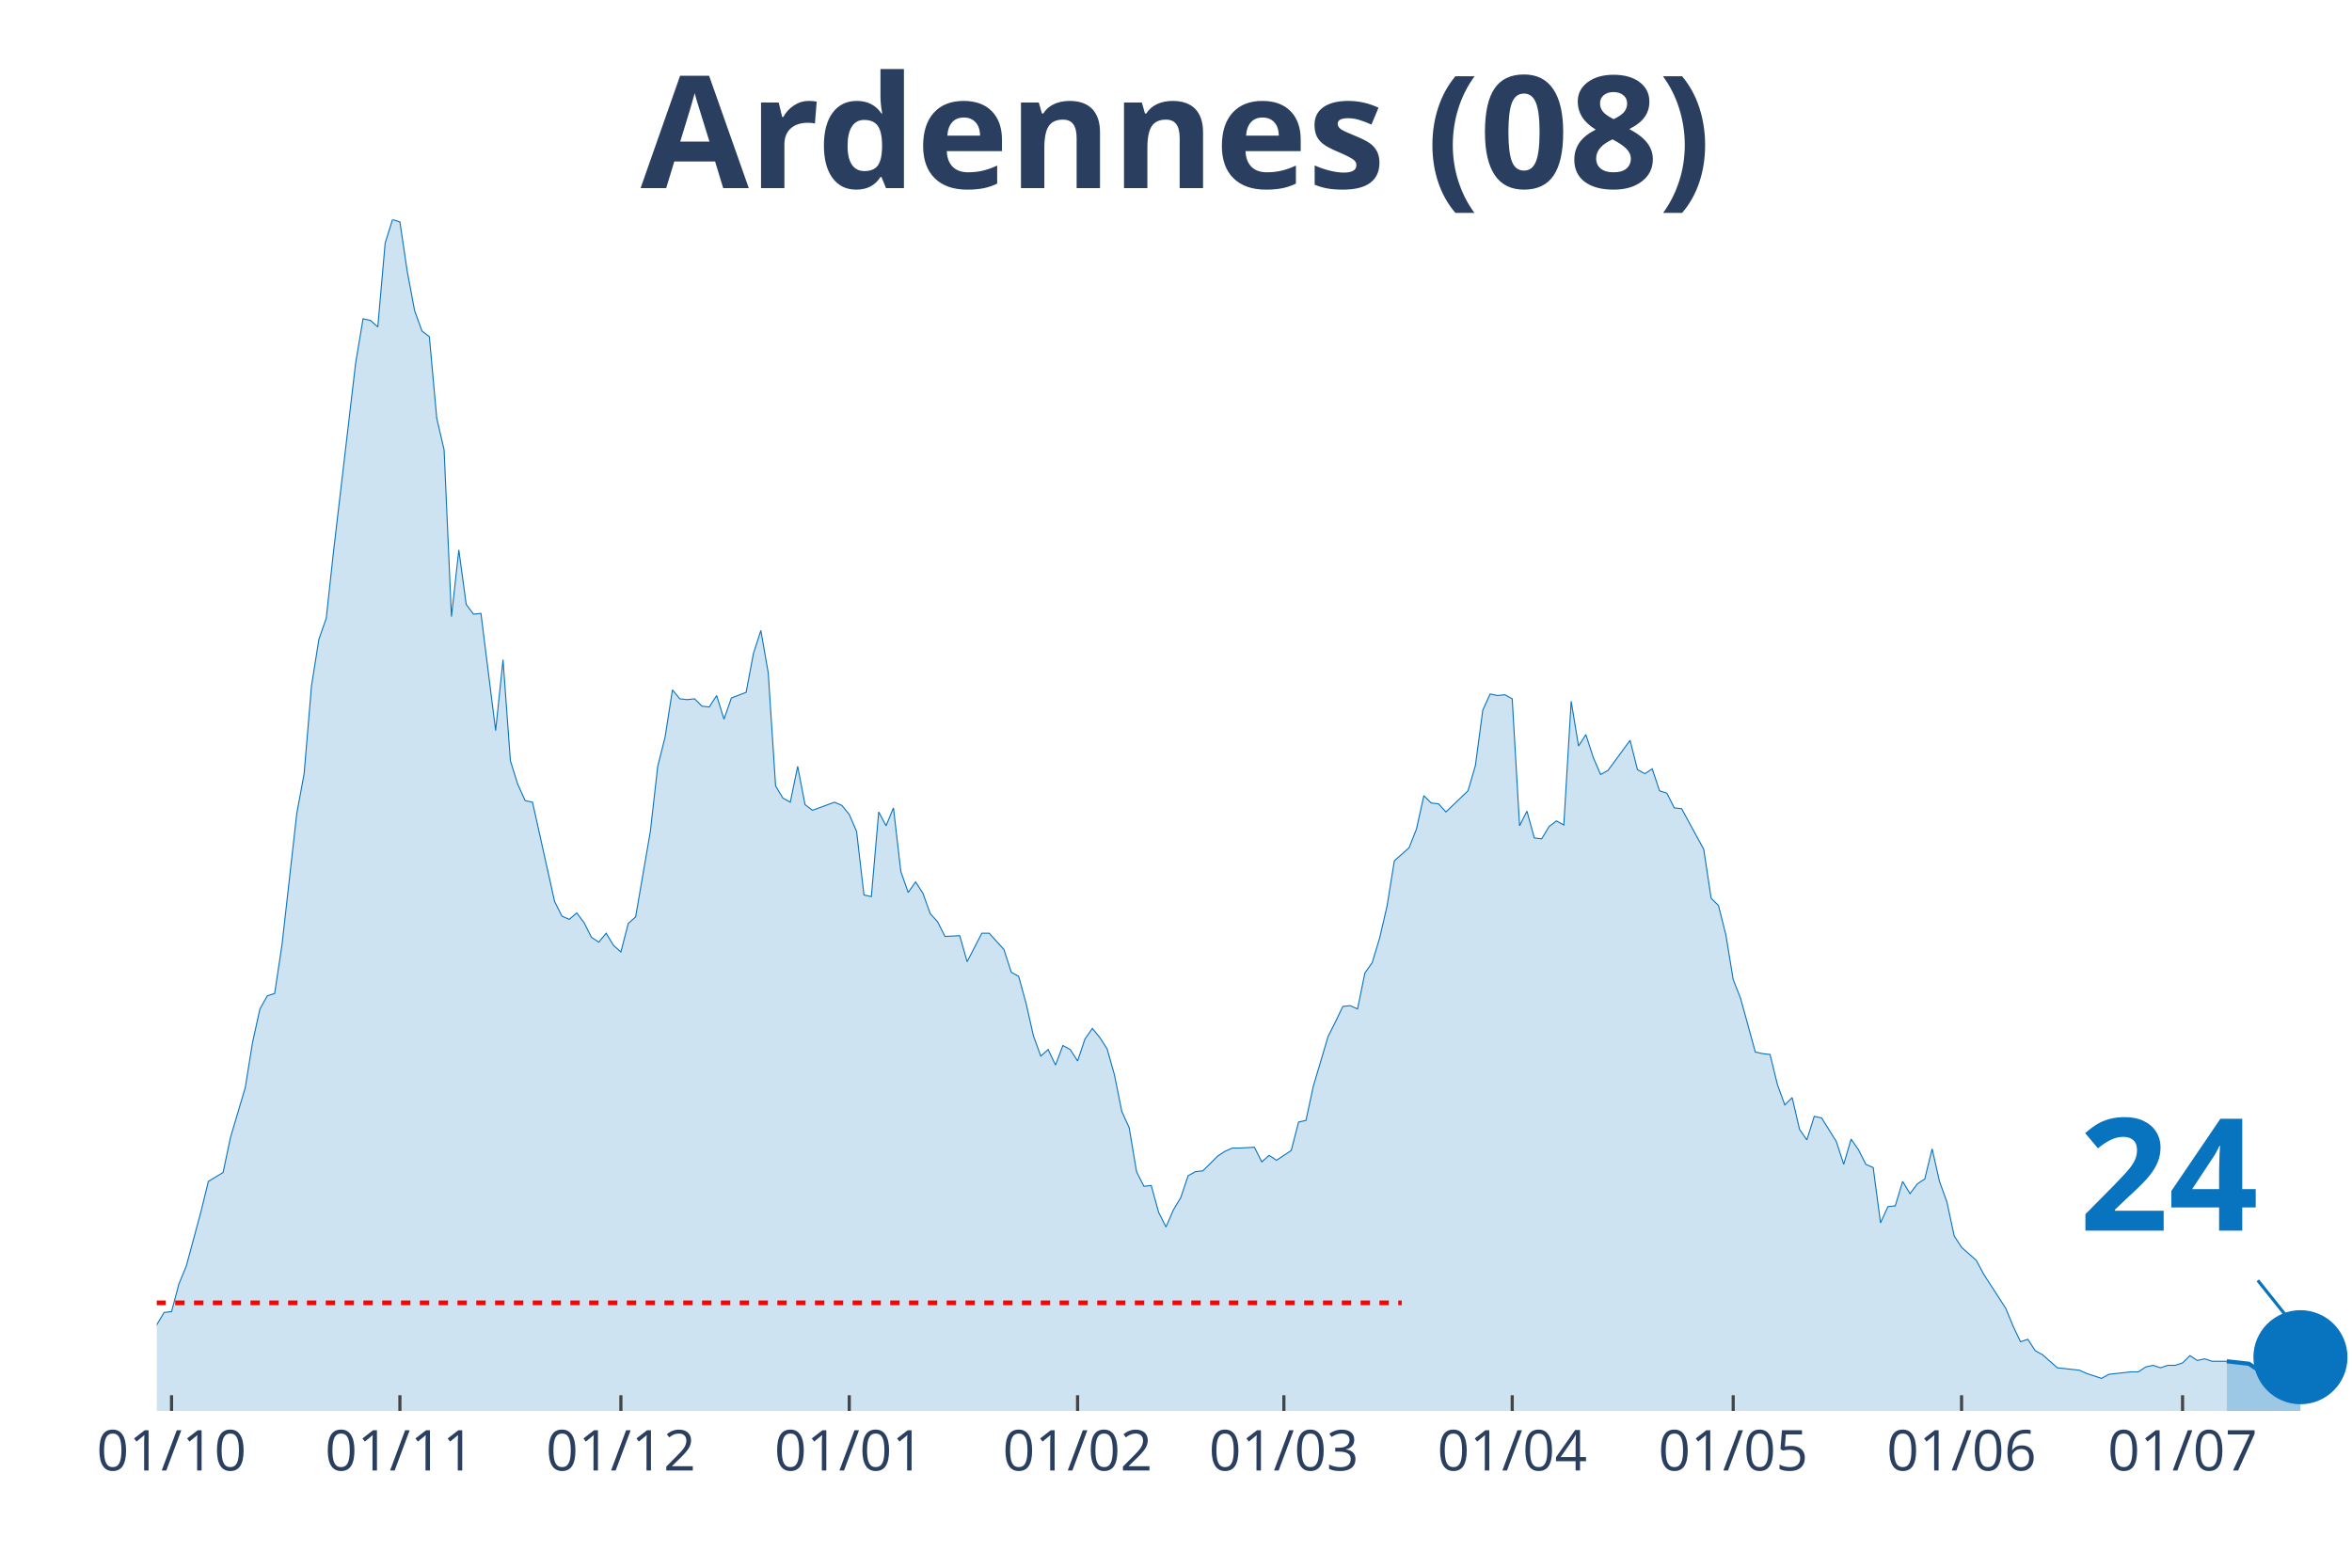
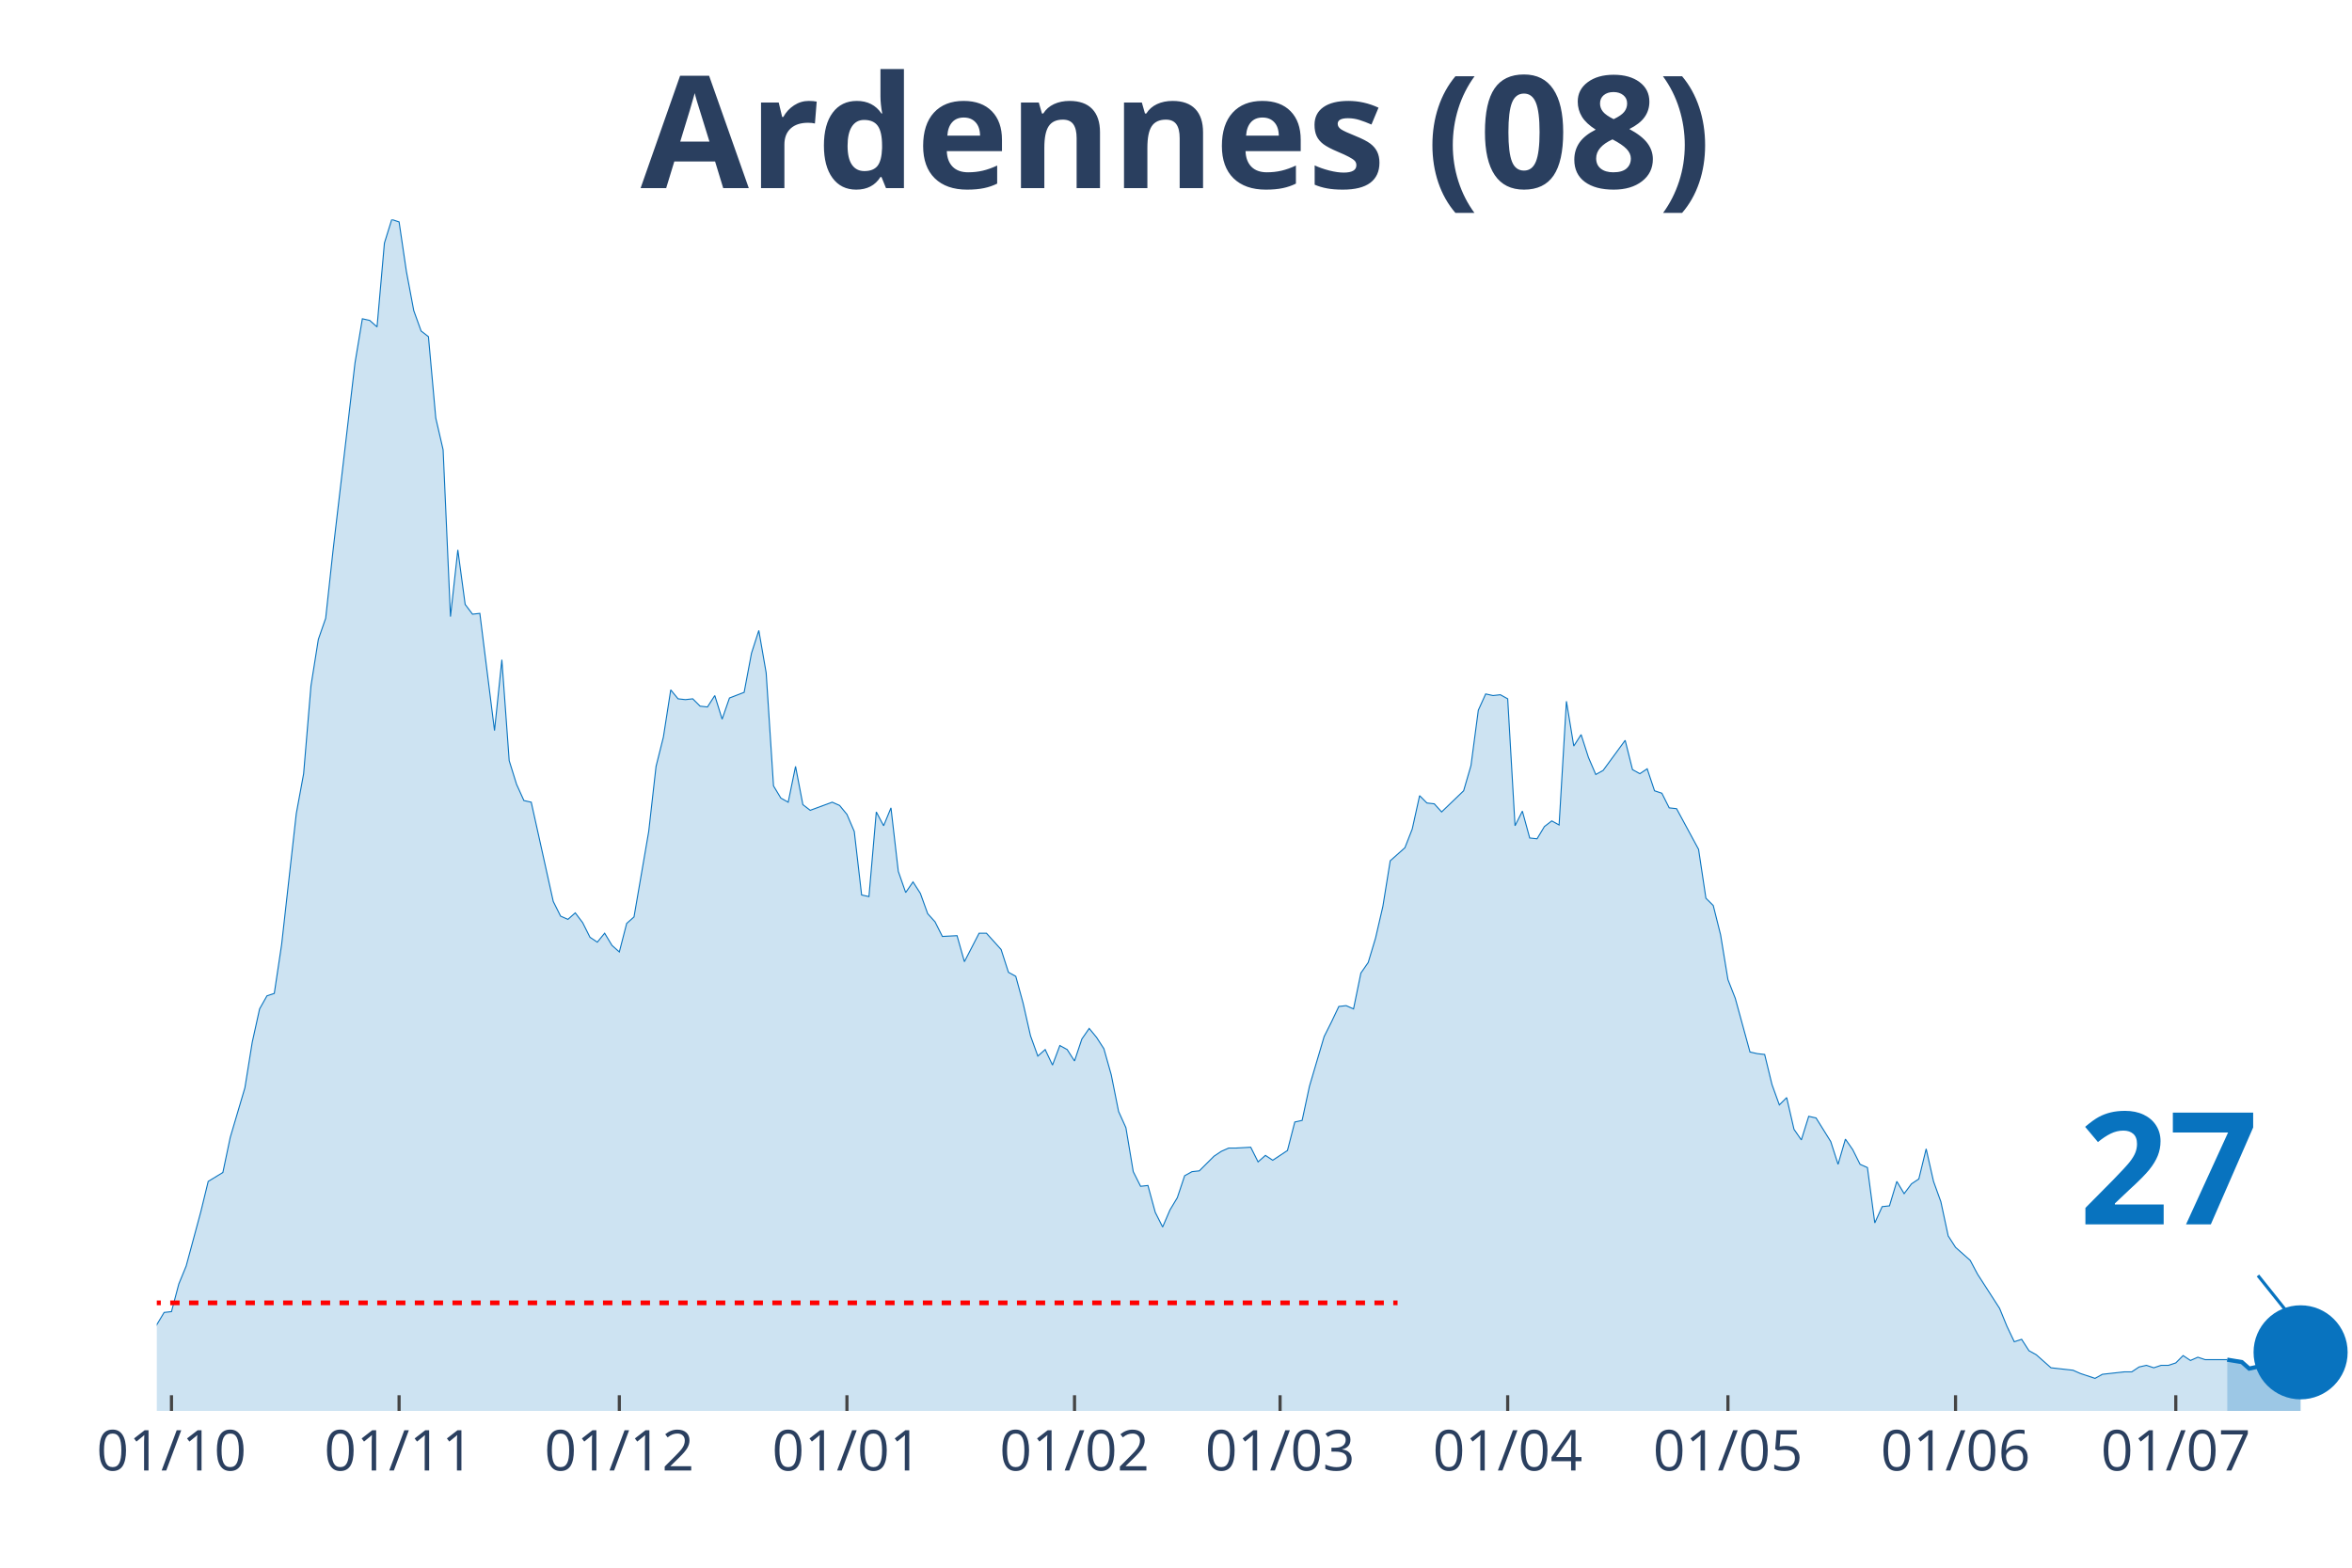
<svg xmlns="http://www.w3.org/2000/svg" class="main-svg" width="1125" height="750" style="" viewBox="0 0 750 500">
  <rect x="0" y="0" width="750" height="500" style="fill: rgb(0, 0, 0); fill-opacity: 0;" />
-   <defs id="defs-0d0b6e">
+   <defs id="defs-612328">
    <g class="clips">
-       <clipPath id="clip0d0b6exyplot" class="plotclip">
+       <clipPath id="clip612328xyplot" class="plotclip">
        <rect width="700" height="380" />
      </clipPath>
-       <clipPath class="axesclip" id="clip0d0b6ex">
+       <clipPath class="axesclip" id="clip612328x">
        <rect x="50" y="0" width="700" height="500" />
      </clipPath>
-       <clipPath class="axesclip" id="clip0d0b6ey">
+       <clipPath class="axesclip" id="clip612328y">
        <rect x="0" y="70" width="750" height="380" />
      </clipPath>
-       <clipPath class="axesclip" id="clip0d0b6exy">
+       <clipPath class="axesclip" id="clip612328xy">
        <rect x="50" y="70" width="700" height="380" />
      </clipPath>
    </g>
    <g class="gradients" />
  </defs>
  <g class="bglayer">
    <rect class="bg" x="50" y="70" width="700" height="380" style="fill: rgb(0, 0, 0); fill-opacity: 0; stroke-width: 0;" />
  </g>
  <g class="layer-below">
    <g class="imagelayer" />
    <g class="shapelayer" />
  </g>
  <g class="cartesianlayer">
    <g class="subplot xy">
      <g class="layer-subplot">
        <g class="shapelayer" />
        <g class="imagelayer" />
      </g>
      <g class="gridlayer">
        <g class="x">
-           <path class="xgrid crisp" transform="translate(54.7,0)" d="M0,70v380" style="stroke: rgb(255, 255, 255); stroke-opacity: 1; stroke-width: 1px;" />
-           <path class="xgrid crisp" transform="translate(127.52,0)" d="M0,70v380" style="stroke: rgb(255, 255, 255); stroke-opacity: 1; stroke-width: 1px;" />
-           <path class="xgrid crisp" transform="translate(197.99,0)" d="M0,70v380" style="stroke: rgb(255, 255, 255); stroke-opacity: 1; stroke-width: 1px;" />
-           <path class="xgrid crisp" transform="translate(270.81,0)" d="M0,70v380" style="stroke: rgb(255, 255, 255); stroke-opacity: 1; stroke-width: 1px;" />
-           <path class="xgrid crisp" transform="translate(343.62,0)" d="M0,70v380" style="stroke: rgb(255, 255, 255); stroke-opacity: 1; stroke-width: 1px;" />
-           <path class="xgrid crisp" transform="translate(409.4,0)" d="M0,70v380" style="stroke: rgb(255, 255, 255); stroke-opacity: 1; stroke-width: 1px;" />
-           <path class="xgrid crisp" transform="translate(482.21,0)" d="M0,70v380" style="stroke: rgb(255, 255, 255); stroke-opacity: 1; stroke-width: 1px;" />
-           <path class="xgrid crisp" transform="translate(552.68,0)" d="M0,70v380" style="stroke: rgb(255, 255, 255); stroke-opacity: 1; stroke-width: 1px;" />
-           <path class="xgrid crisp" transform="translate(625.5,0)" d="M0,70v380" style="stroke: rgb(255, 255, 255); stroke-opacity: 1; stroke-width: 1px;" />
-           <path class="xgrid crisp" transform="translate(695.97,0)" d="M0,70v380" style="stroke: rgb(255, 255, 255); stroke-opacity: 1; stroke-width: 1px;" />
+           <path class="xgrid crisp" transform="translate(54.68,0)" d="M0,70v380" style="stroke: rgb(255, 255, 255); stroke-opacity: 1; stroke-width: 1px;" />
+           <path class="xgrid crisp" transform="translate(127.26,0)" d="M0,70v380" style="stroke: rgb(255, 255, 255); stroke-opacity: 1; stroke-width: 1px;" />
+           <path class="xgrid crisp" transform="translate(197.49,0)" d="M0,70v380" style="stroke: rgb(255, 255, 255); stroke-opacity: 1; stroke-width: 1px;" />
+           <path class="xgrid crisp" transform="translate(270.07,0)" d="M0,70v380" style="stroke: rgb(255, 255, 255); stroke-opacity: 1; stroke-width: 1px;" />
+           <path class="xgrid crisp" transform="translate(342.64,0)" d="M0,70v380" style="stroke: rgb(255, 255, 255); stroke-opacity: 1; stroke-width: 1px;" />
+           <path class="xgrid crisp" transform="translate(408.19,0)" d="M0,70v380" style="stroke: rgb(255, 255, 255); stroke-opacity: 1; stroke-width: 1px;" />
+           <path class="xgrid crisp" transform="translate(480.77,0)" d="M0,70v380" style="stroke: rgb(255, 255, 255); stroke-opacity: 1; stroke-width: 1px;" />
+           <path class="xgrid crisp" transform="translate(551,0)" d="M0,70v380" style="stroke: rgb(255, 255, 255); stroke-opacity: 1; stroke-width: 1px;" />
+           <path class="xgrid crisp" transform="translate(623.58,0)" d="M0,70v380" style="stroke: rgb(255, 255, 255); stroke-opacity: 1; stroke-width: 1px;" />
+           <path class="xgrid crisp" transform="translate(693.81,0)" d="M0,70v380" style="stroke: rgb(255, 255, 255); stroke-opacity: 1; stroke-width: 1px;" />
        </g>
        <g class="y" />
      </g>
      <g class="zerolinelayer" />
      <path class="xlines-below" />
      <path class="ylines-below" />
      <g class="overlines-below" />
      <g class="xaxislayer-below" />
      <g class="yaxislayer-below" />
      <g class="overaxes-below" />
-       <g class="plot" transform="translate(50, 70)" clip-path="url('#clip0d0b6exyplot')">
+       <g class="plot" transform="translate(50, 70)" clip-path="url('#clip612328xyplot')">
        <g class="scatterlayer mlayer">
-           <g class="trace scatter traceed56ab" style="stroke-miterlimit: 2;">
+           <g class="trace scatter tracee5a405" style="stroke-miterlimit: 2;">
            <g class="fills">
              <g>
-                 <path class="js-fill" d="M660.07,380L-319.46,380L-319.46,374.81L-291.28,378.18L-288.93,378.96L-251.34,375.85L-248.99,374.55L-220.81,378.44L-218.46,378.44L-192.62,379.74L-190.27,378.96L-140.94,378.44L-138.59,377.4L-126.85,377.92L-124.5,377.4L-117.45,378.18L-115.1,377.4L-101.01,374.29L-98.66,374.55L-89.26,374.29L-86.91,373.77L-84.56,373.77L-82.21,371.95L-72.82,369.62L-70.47,368.06L-68.12,367.28L-65.77,364.95L-61.07,362.09L-58.72,361.83L-56.38,360.27L-54.03,361.57L-51.68,359.75L-49.33,363.13L-44.63,361.83L-42.28,359.23L-39.93,360.27L-37.58,356.38L-32.89,351.97L-30.54,353.27L-25.84,352.23L-23.49,349.89L-16.44,353.27L-14.09,355.34L-11.74,356.38L-9.4,358.98L-7.05,359.23L-4.7,358.46L-2.35,358.72L0,352.49L2.35,348.59L4.7,348.33L7.05,339.51L9.4,333.8L14.09,316.41L16.44,306.8L21.14,303.95L23.49,292.79L28.19,276.95L30.54,262.42L32.89,251.78L35.23,247.62L37.58,246.84L39.93,231.27L44.63,189.48L46.98,176.76L49.33,148.73L51.68,133.93L54.03,127.19L56.38,105.64L63.42,45.68L65.77,31.67L68.12,32.19L70.47,34.26L72.82,7.53L75.17,0L77.52,0.78L79.87,16.61L82.21,29.07L84.56,35.56L86.91,37.38L89.26,63.33L91.61,73.46L93.96,126.67L96.31,105.38L98.66,122.77L101.01,125.89L103.36,125.63L108.05,163.01L110.4,140.42L112.75,172.61L115.1,180.14L117.45,185.33L119.8,185.85L126.85,217.51L129.19,222.19L131.54,223.22L133.89,221.15L136.24,224.26L138.59,228.93L140.94,230.49L143.29,227.64L145.64,231.53L147.99,233.61L150.34,224.52L152.68,222.45L157.38,195.19L159.73,174.43L162.08,165.08L164.43,150.03L166.78,152.88L169.13,153.14L171.48,152.88L173.83,155.22L176.17,155.48L178.52,151.84L180.87,159.37L183.22,152.62L187.92,150.81L190.27,138.35L192.62,131.08L194.97,144.58L197.32,180.66L199.66,184.55L202.01,185.85L204.36,174.43L206.71,186.63L209.06,188.44L216.11,185.85L218.46,186.89L220.81,189.74L223.15,195.19L225.5,215.44L227.85,215.96L230.2,188.96L232.55,193.37L234.9,187.66L237.25,207.91L239.6,214.66L241.95,211.28L244.3,214.92L246.64,221.41L248.99,224L251.34,228.67L256.04,228.42L258.39,236.72L263.09,227.64L265.44,227.64L270.13,232.83L272.48,240.1L274.83,241.39L277.18,249.96L279.53,260.34L281.88,266.83L284.23,264.75L286.58,269.69L288.93,263.46L291.28,264.75L293.62,268.39L295.97,261.38L298.32,258.01L300.67,260.86L303.02,264.49L305.37,272.8L307.72,284.48L310.07,289.67L312.42,303.69L314.77,308.36L317.11,308.1L319.46,316.67L321.81,321.34L324.16,315.89L326.51,311.99L328.86,304.99L331.21,303.69L333.56,303.43L338.26,298.76L340.6,297.2L342.95,296.16L345.3,296.16L350,295.9L352.35,300.57L354.7,298.5L357.05,300.05L361.74,296.94L364.09,287.86L366.44,287.34L368.79,276.43L373.49,260.6L375.84,255.93L378.19,251L380.54,250.74L382.89,251.78L385.23,240.36L387.58,236.98L389.93,229.19L392.28,219.07L394.63,204.54L399.33,200.38L401.68,194.41L404.03,183.77L406.38,186.11L408.72,186.37L411.07,188.96L418.12,182.21L420.47,174.17L422.82,156.52L425.17,151.33L427.52,151.84L429.87,151.58L432.21,152.88L434.56,193.37L436.91,188.7L439.26,197.27L441.61,197.53L443.96,193.63L446.31,191.82L448.66,193.11L451.01,153.66L453.36,167.94L455.7,164.3L458.05,171.57L460.4,177.02L462.75,175.72L469.8,166.12L472.15,175.46L474.5,176.76L476.85,175.2L479.19,182.21L481.54,182.99L483.89,187.66L486.24,187.92L493.29,200.9L495.64,216.48L497.99,218.81L500.34,228.16L502.68,242.43L505.03,248.4L509.73,265.53L512.08,266.05L514.43,266.31L516.78,275.92L519.13,282.4L521.48,280.07L523.83,290.19L526.17,293.57L528.52,286.04L530.87,286.56L535.57,294.08L537.92,301.35L540.27,293.31L542.62,296.68L544.97,301.35L547.32,302.39L549.66,320.04L552.01,314.85L554.36,314.59L556.71,306.8L559.06,310.7L561.41,307.58L563.76,306.02L566.11,296.42L568.46,306.8L570.81,313.29L573.15,324.19L575.5,327.83L580.2,331.98L582.55,336.39L589.6,347.3L591.95,353.01L594.3,357.94L596.64,357.16L598.99,360.79L601.34,362.09L606.04,366.24L608.39,366.5L613.09,367.02L615.44,368.06L620.13,369.62L622.48,368.32L629.53,367.54L631.88,367.54L634.23,365.98L636.58,365.46L638.93,366.24L641.28,365.46L643.62,365.46L645.97,364.69L648.32,362.35L650.67,363.91L653.02,363.39L655.37,364.17L660.07,364.17" style="fill: rgb(8, 115, 191); fill-opacity: 0.2; stroke-width: 0;" />
+                 <path class="js-fill" d="M660.2,380L-318.39,380L-318.39,374.81L-290.3,378.18L-287.96,378.96L-250.5,375.85L-248.16,374.55L-220.07,378.44L-217.73,378.44L-191.97,379.74L-189.63,378.96L-140.47,378.44L-138.13,377.4L-126.42,377.92L-124.08,377.4L-117.06,378.18L-114.72,377.4L-100.67,374.29L-98.33,374.55L-88.96,374.29L-86.62,373.77L-84.28,373.77L-81.94,371.95L-72.58,369.62L-70.23,368.06L-67.89,367.28L-65.55,364.95L-60.87,362.09L-58.53,361.83L-56.19,360.27L-53.85,361.57L-51.51,359.75L-49.16,363.13L-44.48,361.83L-42.14,359.23L-39.8,360.27L-37.46,356.38L-32.78,351.97L-30.43,353.27L-25.75,352.23L-23.41,349.89L-16.39,353.27L-14.05,355.34L-11.71,356.38L-9.36,358.98L-7.02,359.23L-4.68,358.46L-2.34,358.72L0,352.49L2.34,348.59L4.68,348.33L7.02,339.51L9.36,333.8L14.05,316.41L16.39,306.8L21.07,303.95L23.41,292.79L28.09,276.95L30.43,262.42L32.78,251.78L35.12,247.62L37.46,246.84L39.8,231.27L44.48,189.48L46.82,176.76L49.16,148.73L51.51,133.93L53.85,127.19L56.19,105.64L63.21,45.68L65.55,31.67L67.89,32.19L70.23,34.26L72.58,7.53L74.92,0L77.26,0.78L79.6,16.61L81.94,29.07L84.28,35.56L86.62,37.38L88.96,63.33L91.3,73.46L93.65,126.67L95.99,105.38L98.33,122.77L100.67,125.89L103.01,125.63L107.69,163.01L110.03,140.42L112.37,172.61L114.72,180.14L117.06,185.33L119.4,185.85L126.42,217.51L128.76,222.19L131.1,223.22L133.44,221.15L135.79,224.26L138.13,228.93L140.47,230.49L142.81,227.64L145.15,231.53L147.49,233.61L149.83,224.52L152.17,222.45L156.86,195.19L159.2,174.43L161.54,165.08L163.88,150.03L166.22,152.88L168.56,153.14L170.9,152.88L173.24,155.22L175.59,155.48L177.93,151.84L180.27,159.37L182.61,152.62L187.29,150.81L189.63,138.35L191.97,131.08L194.31,144.58L196.66,180.66L199,184.55L201.34,185.85L203.68,174.43L206.02,186.63L208.36,188.44L215.38,185.85L217.73,186.89L220.07,189.74L222.41,195.19L224.75,215.44L227.09,215.96L229.43,188.96L231.77,193.37L234.11,187.66L236.45,207.91L238.8,214.66L241.14,211.28L243.48,214.92L245.82,221.41L248.16,224L250.5,228.67L255.18,228.42L257.53,236.72L262.21,227.64L264.55,227.64L269.23,232.83L271.57,240.1L273.91,241.39L276.25,249.96L278.6,260.34L280.94,266.83L283.28,264.75L285.62,269.69L287.96,263.46L290.3,264.75L292.64,268.39L294.98,261.38L297.32,258.01L299.67,260.86L302.01,264.49L304.35,272.8L306.69,284.48L309.03,289.67L311.37,303.69L313.71,308.36L316.05,308.1L318.39,316.67L320.74,321.34L323.08,315.89L325.42,311.99L327.76,304.99L330.1,303.69L332.44,303.43L337.12,298.76L339.46,297.2L341.81,296.16L344.15,296.16L348.83,295.9L351.17,300.57L353.51,298.5L355.85,300.05L360.54,296.94L362.88,287.86L365.22,287.34L367.56,276.43L372.24,260.6L374.58,255.93L376.92,251L379.26,250.74L381.61,251.78L383.95,240.36L386.29,236.98L388.63,229.19L390.97,219.07L393.31,204.54L397.99,200.38L400.33,194.41L402.68,183.77L405.02,186.11L407.36,186.37L409.7,188.96L416.72,182.21L419.06,174.17L421.4,156.52L423.75,151.33L426.09,151.84L428.43,151.58L430.77,152.88L433.11,193.37L435.45,188.7L437.79,197.27L440.13,197.53L442.47,193.63L444.82,191.82L447.16,193.11L449.5,153.66L451.84,167.94L454.18,164.3L456.52,171.57L458.86,177.02L461.2,175.72L468.23,166.12L470.57,175.46L472.91,176.76L475.25,175.2L477.59,182.21L479.93,182.99L482.27,187.66L484.62,187.92L491.64,200.9L493.98,216.48L496.32,218.81L498.66,228.16L501,242.43L503.34,248.4L508.03,265.53L510.37,266.05L512.71,266.31L515.05,275.92L517.39,282.4L519.73,280.07L522.07,290.19L524.41,293.57L526.76,286.04L529.1,286.56L533.78,294.08L536.12,301.35L538.46,293.31L540.8,296.68L543.14,301.35L545.48,302.39L547.83,320.04L550.17,314.85L552.51,314.59L554.85,306.8L557.19,310.7L559.53,307.58L561.87,306.02L564.21,296.42L566.56,306.8L568.9,313.29L571.24,324.19L573.58,327.83L578.26,331.98L580.6,336.39L587.63,347.3L589.97,353.01L592.31,357.94L594.65,357.16L596.99,360.79L599.33,362.09L604.01,366.24L606.35,366.5L611.04,367.02L613.38,368.06L618.06,369.62L620.4,368.32L627.42,367.54L629.77,367.54L632.11,365.98L634.45,365.46L636.79,366.24L639.13,365.46L641.47,365.46L643.81,364.69L646.15,362.35L648.49,363.91L650.84,362.87L653.18,363.65L657.86,363.65L660.2,363.65" style="fill: rgb(8, 115, 191); fill-opacity: 0.2; stroke-width: 0;" />
              </g>
            </g>
            <g class="errorbars" />
            <g class="lines">
-               <path class="js-line" d="M-319.46,374.81L-291.28,378.18L-288.93,378.96L-251.34,375.85L-248.99,374.55L-220.81,378.44L-218.46,378.44L-192.62,379.74L-190.27,378.96L-140.94,378.44L-138.59,377.4L-126.85,377.92L-124.5,377.4L-117.45,378.18L-115.1,377.4L-101.01,374.29L-98.66,374.55L-89.26,374.29L-86.91,373.77L-84.56,373.77L-82.21,371.95L-72.82,369.62L-70.47,368.06L-68.12,367.28L-65.77,364.95L-61.07,362.09L-58.72,361.83L-56.38,360.27L-54.03,361.57L-51.68,359.75L-49.33,363.13L-44.63,361.83L-42.28,359.23L-39.93,360.27L-37.58,356.38L-32.89,351.97L-30.54,353.27L-25.84,352.23L-23.49,349.89L-16.44,353.27L-14.09,355.34L-11.74,356.38L-9.4,358.98L-7.05,359.23L-4.7,358.46L-2.35,358.72L0,352.49L2.35,348.59L4.7,348.33L7.05,339.51L9.4,333.8L14.09,316.41L16.44,306.8L21.14,303.95L23.49,292.79L28.19,276.95L30.54,262.42L32.89,251.78L35.23,247.62L37.58,246.84L39.93,231.27L44.63,189.48L46.98,176.76L49.33,148.73L51.68,133.93L54.03,127.19L56.38,105.64L63.42,45.68L65.77,31.67L68.12,32.19L70.47,34.26L72.82,7.53L75.17,0L77.52,0.78L79.87,16.61L82.21,29.07L84.56,35.56L86.91,37.38L89.26,63.33L91.61,73.46L93.96,126.67L96.31,105.38L98.66,122.77L101.01,125.89L103.36,125.63L108.05,163.01L110.4,140.42L112.75,172.61L115.1,180.14L117.45,185.33L119.8,185.85L126.85,217.51L129.19,222.19L131.54,223.22L133.89,221.15L136.24,224.26L138.59,228.93L140.94,230.49L143.29,227.64L145.64,231.53L147.99,233.61L150.34,224.52L152.68,222.45L157.38,195.19L159.73,174.43L162.08,165.08L164.43,150.03L166.78,152.88L169.13,153.14L171.48,152.88L173.83,155.22L176.17,155.48L178.52,151.84L180.87,159.37L183.22,152.62L187.92,150.81L190.27,138.35L192.62,131.08L194.97,144.58L197.32,180.66L199.66,184.55L202.01,185.85L204.36,174.43L206.71,186.63L209.06,188.44L216.11,185.85L218.46,186.89L220.81,189.74L223.15,195.19L225.5,215.44L227.85,215.96L230.2,188.96L232.55,193.37L234.9,187.66L237.25,207.91L239.6,214.66L241.95,211.28L244.3,214.92L246.64,221.41L248.99,224L251.34,228.67L256.04,228.42L258.39,236.72L263.09,227.64L265.44,227.64L270.13,232.83L272.48,240.1L274.83,241.39L277.18,249.96L279.53,260.34L281.88,266.83L284.23,264.75L286.58,269.69L288.93,263.46L291.28,264.75L293.62,268.39L295.97,261.38L298.32,258.01L300.67,260.86L303.02,264.49L305.37,272.8L307.72,284.48L310.07,289.67L312.42,303.69L314.77,308.36L317.11,308.1L319.46,316.67L321.81,321.34L324.16,315.89L326.51,311.99L328.86,304.99L331.21,303.69L333.56,303.43L338.26,298.76L340.6,297.2L342.95,296.16L345.3,296.16L350,295.9L352.35,300.57L354.7,298.5L357.05,300.05L361.74,296.94L364.09,287.86L366.44,287.34L368.79,276.43L373.49,260.6L375.84,255.93L378.19,251L380.54,250.74L382.89,251.78L385.23,240.36L387.58,236.98L389.93,229.19L392.28,219.07L394.63,204.54L399.33,200.38L401.68,194.41L404.03,183.77L406.38,186.11L408.72,186.37L411.07,188.96L418.12,182.21L420.47,174.17L422.82,156.52L425.17,151.33L427.52,151.84L429.87,151.58L432.21,152.88L434.56,193.37L436.91,188.7L439.26,197.27L441.61,197.53L443.96,193.63L446.31,191.82L448.66,193.11L451.01,153.66L453.36,167.94L455.7,164.3L458.05,171.57L460.4,177.02L462.75,175.72L469.8,166.12L472.15,175.46L474.5,176.76L476.85,175.2L479.19,182.21L481.54,182.99L483.89,187.66L486.24,187.92L493.29,200.9L495.64,216.48L497.99,218.81L500.34,228.16L502.68,242.43L505.03,248.4L509.73,265.53L512.08,266.05L514.43,266.31L516.78,275.92L519.13,282.4L521.48,280.07L523.83,290.19L526.17,293.57L528.52,286.04L530.87,286.56L535.57,294.08L537.92,301.35L540.27,293.31L542.62,296.68L544.97,301.35L547.32,302.39L549.66,320.04L552.01,314.85L554.36,314.59L556.71,306.8L559.06,310.7L561.41,307.58L563.76,306.02L566.11,296.42L568.46,306.8L570.81,313.29L573.15,324.19L575.5,327.83L580.2,331.98L582.55,336.39L589.6,347.3L591.95,353.01L594.3,357.94L596.64,357.16L598.99,360.79L601.34,362.09L606.04,366.24L608.39,366.5L613.09,367.02L615.44,368.06L620.13,369.62L622.48,368.32L629.53,367.54L631.88,367.54L634.23,365.98L636.58,365.46L638.93,366.24L641.28,365.46L643.62,365.46L645.97,364.69L648.32,362.35L650.67,363.91L653.02,363.39L655.37,364.17L660.07,364.17" style="vector-effect: non-scaling-stroke; fill: none; stroke: rgb(8, 115, 191); stroke-opacity: 1; stroke-width: 0.5px; opacity: 1;" />
+               <path class="js-line" d="M-318.39,374.81L-290.3,378.18L-287.96,378.96L-250.5,375.85L-248.16,374.55L-220.07,378.44L-217.73,378.44L-191.97,379.74L-189.63,378.96L-140.47,378.44L-138.13,377.4L-126.42,377.92L-124.08,377.4L-117.06,378.18L-114.72,377.4L-100.67,374.29L-98.33,374.55L-88.96,374.29L-86.62,373.77L-84.28,373.77L-81.94,371.95L-72.58,369.62L-70.23,368.06L-67.89,367.28L-65.55,364.95L-60.87,362.09L-58.53,361.83L-56.19,360.27L-53.85,361.57L-51.51,359.75L-49.16,363.13L-44.48,361.83L-42.14,359.23L-39.8,360.27L-37.46,356.38L-32.78,351.97L-30.43,353.27L-25.75,352.23L-23.41,349.89L-16.39,353.27L-14.05,355.34L-11.71,356.38L-9.36,358.98L-7.02,359.23L-4.68,358.46L-2.34,358.72L0,352.49L2.34,348.59L4.68,348.33L7.02,339.51L9.36,333.8L14.05,316.41L16.39,306.8L21.07,303.95L23.41,292.79L28.09,276.95L30.43,262.42L32.78,251.78L35.12,247.62L37.46,246.84L39.8,231.27L44.48,189.48L46.82,176.76L49.16,148.73L51.51,133.93L53.85,127.19L56.19,105.64L63.21,45.68L65.55,31.67L67.89,32.19L70.23,34.26L72.58,7.53L74.92,0L77.26,0.78L79.6,16.61L81.94,29.07L84.28,35.56L86.62,37.38L88.96,63.33L91.3,73.46L93.65,126.67L95.99,105.38L98.33,122.77L100.67,125.89L103.01,125.63L107.69,163.01L110.03,140.42L112.37,172.61L114.72,180.14L117.06,185.33L119.4,185.85L126.42,217.51L128.76,222.19L131.1,223.22L133.44,221.15L135.79,224.26L138.13,228.93L140.47,230.49L142.81,227.64L145.15,231.53L147.49,233.61L149.83,224.52L152.17,222.45L156.86,195.19L159.2,174.43L161.54,165.08L163.88,150.03L166.22,152.88L168.56,153.14L170.9,152.88L173.24,155.22L175.59,155.48L177.93,151.84L180.27,159.37L182.61,152.62L187.29,150.81L189.63,138.35L191.97,131.08L194.31,144.58L196.66,180.66L199,184.55L201.34,185.85L203.68,174.43L206.02,186.63L208.36,188.44L215.38,185.85L217.73,186.89L220.07,189.74L222.41,195.19L224.75,215.44L227.09,215.96L229.43,188.96L231.77,193.37L234.11,187.66L236.45,207.91L238.8,214.66L241.14,211.28L243.48,214.92L245.82,221.41L248.16,224L250.5,228.67L255.18,228.42L257.53,236.72L262.21,227.64L264.55,227.64L269.23,232.83L271.57,240.1L273.91,241.39L276.25,249.96L278.6,260.34L280.94,266.83L283.28,264.75L285.62,269.69L287.96,263.46L290.3,264.75L292.64,268.39L294.98,261.38L297.32,258.01L299.67,260.86L302.01,264.49L304.35,272.8L306.69,284.48L309.03,289.67L311.37,303.69L313.71,308.36L316.05,308.1L318.39,316.67L320.74,321.34L323.08,315.89L325.42,311.99L327.76,304.99L330.1,303.69L332.44,303.43L337.12,298.76L339.46,297.2L341.81,296.16L344.15,296.16L348.83,295.9L351.17,300.57L353.51,298.5L355.85,300.05L360.54,296.94L362.88,287.86L365.22,287.34L367.56,276.43L372.24,260.6L374.58,255.93L376.92,251L379.26,250.74L381.61,251.78L383.95,240.36L386.29,236.98L388.63,229.19L390.97,219.07L393.31,204.54L397.99,200.38L400.33,194.41L402.68,183.77L405.02,186.11L407.36,186.37L409.7,188.96L416.72,182.21L419.06,174.17L421.4,156.52L423.75,151.33L426.09,151.84L428.43,151.58L430.77,152.88L433.11,193.37L435.45,188.7L437.79,197.27L440.13,197.53L442.47,193.63L444.82,191.82L447.16,193.11L449.5,153.66L451.84,167.94L454.18,164.3L456.52,171.57L458.86,177.02L461.2,175.72L468.23,166.12L470.57,175.46L472.91,176.76L475.25,175.2L477.59,182.21L479.93,182.99L482.27,187.66L484.62,187.92L491.64,200.9L493.98,216.48L496.32,218.81L498.66,228.16L501,242.43L503.34,248.4L508.03,265.53L510.37,266.05L512.71,266.31L515.05,275.92L517.39,282.4L519.73,280.07L522.07,290.19L524.41,293.57L526.76,286.04L529.1,286.56L533.78,294.08L536.12,301.35L538.46,293.31L540.8,296.68L543.14,301.35L545.48,302.39L547.83,320.04L550.17,314.85L552.51,314.59L554.85,306.8L557.19,310.7L559.53,307.58L561.87,306.02L564.21,296.42L566.56,306.8L568.9,313.29L571.24,324.19L573.58,327.83L578.26,331.98L580.6,336.39L587.63,347.3L589.97,353.01L592.31,357.94L594.65,357.16L596.99,360.79L599.33,362.09L604.01,366.24L606.35,366.5L611.04,367.02L613.38,368.06L618.06,369.62L620.4,368.32L627.42,367.54L629.77,367.54L632.11,365.98L634.45,365.46L636.79,366.24L639.13,365.46L641.47,365.46L643.81,364.69L646.15,362.35L648.49,363.91L650.84,362.87L653.18,363.65L657.86,363.65L660.2,363.65" style="vector-effect: non-scaling-stroke; fill: none; stroke: rgb(8, 115, 191); stroke-opacity: 1; stroke-width: 0.5px; opacity: 1;" />
            </g>
            <g class="points" />
            <g class="text" />
          </g>
-           <g class="trace scatter trace0d65ee" style="stroke-miterlimit: 2;">
+           <g class="trace scatter trace321a86" style="stroke-miterlimit: 2;">
            <g class="fills">
              <g>
-                 <path class="js-fill" d="M683.56,380L660.07,380L660.07,364.17L664.77,364.69L667.11,364.95L669.46,366.5L671.81,365.98L676.51,362.61L678.86,362.35L681.21,363.39L683.56,362.87" style="fill: rgb(8, 115, 191); fill-opacity: 0.4; stroke-width: 0;" />
+                 <path class="js-fill" d="M683.61,380L660.2,380L660.2,363.65L664.88,364.43L667.22,366.5L669.57,365.98L671.91,364.69L674.25,362.61L676.59,362.35L678.93,363.39L681.27,362.87L683.61,361.31" style="fill: rgb(8, 115, 191); fill-opacity: 0.4; stroke-width: 0;" />
              </g>
            </g>
            <g class="errorbars" />
            <g class="lines">
-               <path class="js-line" d="M660.07,364.17L664.77,364.69L667.11,364.95L669.46,366.5L671.81,365.98L676.51,362.61L678.86,362.35L681.21,363.39L683.56,362.87" style="vector-effect: non-scaling-stroke; fill: none; stroke: rgb(8, 115, 191); stroke-opacity: 1; stroke-width: 2px; opacity: 1;" />
+               <path class="js-line" d="M660.2,363.65L664.88,364.43L667.22,366.5L669.57,365.98L671.91,364.69L674.25,362.61L676.59,362.35L678.93,363.39L681.27,362.87L683.61,361.31" style="vector-effect: non-scaling-stroke; fill: none; stroke: rgb(8, 115, 191); stroke-opacity: 1; stroke-width: 2px; opacity: 1;" />
            </g>
            <g class="points" />
            <g class="text" />
          </g>
-           <g class="trace scatter tracefc608a" style="stroke-miterlimit: 2; opacity: 1;">
+           <g class="trace scatter tracef51b90" style="stroke-miterlimit: 2; opacity: 1;">
            <g class="fills" />
            <g class="errorbars" />
            <g class="lines" />
            <g class="points">
-               <path class="point" transform="translate(683.56,362.87)" d="M15,0A15,15 0 1,1 0,-15A15,15 0 0,1 15,0Z" style="opacity: 1; stroke-width: 0px; fill: rgb(8, 115, 191); fill-opacity: 1;" />
+               <path class="point" transform="translate(683.61,361.31)" d="M15,0A15,15 0 1,1 0,-15A15,15 0 0,1 15,0Z" style="opacity: 1; stroke-width: 0px; fill: rgb(8, 115, 191); fill-opacity: 1;" />
            </g>
            <g class="text" />
          </g>
        </g>
      </g>
      <g class="overplot" />
      <path class="xlines-above crisp" style="fill: none; stroke-width: 1px; stroke: rgb(0, 0, 0); stroke-opacity: 0;" d="" />
      <path class="ylines-above crisp" style="fill: none;" d="M0,0" />
      <g class="overlines-above" />
      <g class="xaxislayer-above">
-         <path class="xtick ticks crisp" d="M0,450v-5" transform="translate(54.7,0)" style="stroke: rgb(68, 68, 68); stroke-opacity: 1; stroke-width: 1px;" />
-         <path class="xtick ticks crisp" d="M0,450v-5" transform="translate(127.52,0)" style="stroke: rgb(68, 68, 68); stroke-opacity: 1; stroke-width: 1px;" />
-         <path class="xtick ticks crisp" d="M0,450v-5" transform="translate(197.99,0)" style="stroke: rgb(68, 68, 68); stroke-opacity: 1; stroke-width: 1px;" />
-         <path class="xtick ticks crisp" d="M0,450v-5" transform="translate(270.81,0)" style="stroke: rgb(68, 68, 68); stroke-opacity: 1; stroke-width: 1px;" />
-         <path class="xtick ticks crisp" d="M0,450v-5" transform="translate(343.62,0)" style="stroke: rgb(68, 68, 68); stroke-opacity: 1; stroke-width: 1px;" />
-         <path class="xtick ticks crisp" d="M0,450v-5" transform="translate(409.4,0)" style="stroke: rgb(68, 68, 68); stroke-opacity: 1; stroke-width: 1px;" />
-         <path class="xtick ticks crisp" d="M0,450v-5" transform="translate(482.21,0)" style="stroke: rgb(68, 68, 68); stroke-opacity: 1; stroke-width: 1px;" />
-         <path class="xtick ticks crisp" d="M0,450v-5" transform="translate(552.68,0)" style="stroke: rgb(68, 68, 68); stroke-opacity: 1; stroke-width: 1px;" />
-         <path class="xtick ticks crisp" d="M0,450v-5" transform="translate(625.5,0)" style="stroke: rgb(68, 68, 68); stroke-opacity: 1; stroke-width: 1px;" />
-         <path class="xtick ticks crisp" d="M0,450v-5" transform="translate(695.97,0)" style="stroke: rgb(68, 68, 68); stroke-opacity: 1; stroke-width: 1px;" />
+         <path class="xtick ticks crisp" d="M0,450v-5" transform="translate(54.68,0)" style="stroke: rgb(68, 68, 68); stroke-opacity: 1; stroke-width: 1px;" />
+         <path class="xtick ticks crisp" d="M0,450v-5" transform="translate(127.26,0)" style="stroke: rgb(68, 68, 68); stroke-opacity: 1; stroke-width: 1px;" />
+         <path class="xtick ticks crisp" d="M0,450v-5" transform="translate(197.49,0)" style="stroke: rgb(68, 68, 68); stroke-opacity: 1; stroke-width: 1px;" />
+         <path class="xtick ticks crisp" d="M0,450v-5" transform="translate(270.07,0)" style="stroke: rgb(68, 68, 68); stroke-opacity: 1; stroke-width: 1px;" />
+         <path class="xtick ticks crisp" d="M0,450v-5" transform="translate(342.64,0)" style="stroke: rgb(68, 68, 68); stroke-opacity: 1; stroke-width: 1px;" />
+         <path class="xtick ticks crisp" d="M0,450v-5" transform="translate(408.19,0)" style="stroke: rgb(68, 68, 68); stroke-opacity: 1; stroke-width: 1px;" />
+         <path class="xtick ticks crisp" d="M0,450v-5" transform="translate(480.77,0)" style="stroke: rgb(68, 68, 68); stroke-opacity: 1; stroke-width: 1px;" />
+         <path class="xtick ticks crisp" d="M0,450v-5" transform="translate(551,0)" style="stroke: rgb(68, 68, 68); stroke-opacity: 1; stroke-width: 1px;" />
+         <path class="xtick ticks crisp" d="M0,450v-5" transform="translate(623.58,0)" style="stroke: rgb(68, 68, 68); stroke-opacity: 1; stroke-width: 1px;" />
+         <path class="xtick ticks crisp" d="M0,450v-5" transform="translate(693.81,0)" style="stroke: rgb(68, 68, 68); stroke-opacity: 1; stroke-width: 1px;" />
        <g class="xtick">
-           <text text-anchor="middle" x="0" y="469" transform="translate(54.7,0)" style="font-family: 'Open Sans', verdana, arial, sans-serif; font-size: 18px; fill: rgb(42, 63, 95); fill-opacity: 1; white-space: pre;">01/10</text>
+           <text text-anchor="middle" x="0" y="469" transform="translate(54.68,0)" style="font-family: 'Open Sans', verdana, arial, sans-serif; font-size: 18px; fill: rgb(42, 63, 95); fill-opacity: 1; white-space: pre;">01/10</text>
        </g>
        <g class="xtick">
-           <text text-anchor="middle" x="0" y="469" transform="translate(127.52,0)" style="font-family: 'Open Sans', verdana, arial, sans-serif; font-size: 18px; fill: rgb(42, 63, 95); fill-opacity: 1; white-space: pre;">01/11</text>
+           <text text-anchor="middle" x="0" y="469" transform="translate(127.26,0)" style="font-family: 'Open Sans', verdana, arial, sans-serif; font-size: 18px; fill: rgb(42, 63, 95); fill-opacity: 1; white-space: pre;">01/11</text>
        </g>
        <g class="xtick">
-           <text text-anchor="middle" x="0" y="469" transform="translate(197.99,0)" style="font-family: 'Open Sans', verdana, arial, sans-serif; font-size: 18px; fill: rgb(42, 63, 95); fill-opacity: 1; white-space: pre;">01/12</text>
+           <text text-anchor="middle" x="0" y="469" transform="translate(197.49,0)" style="font-family: 'Open Sans', verdana, arial, sans-serif; font-size: 18px; fill: rgb(42, 63, 95); fill-opacity: 1; white-space: pre;">01/12</text>
        </g>
        <g class="xtick">
-           <text text-anchor="middle" x="0" y="469" transform="translate(270.81,0)" style="font-family: 'Open Sans', verdana, arial, sans-serif; font-size: 18px; fill: rgb(42, 63, 95); fill-opacity: 1; white-space: pre;">01/01</text>
+           <text text-anchor="middle" x="0" y="469" transform="translate(270.07,0)" style="font-family: 'Open Sans', verdana, arial, sans-serif; font-size: 18px; fill: rgb(42, 63, 95); fill-opacity: 1; white-space: pre;">01/01</text>
        </g>
        <g class="xtick">
-           <text text-anchor="middle" x="0" y="469" transform="translate(343.62,0)" style="font-family: 'Open Sans', verdana, arial, sans-serif; font-size: 18px; fill: rgb(42, 63, 95); fill-opacity: 1; white-space: pre;">01/02</text>
+           <text text-anchor="middle" x="0" y="469" transform="translate(342.64,0)" style="font-family: 'Open Sans', verdana, arial, sans-serif; font-size: 18px; fill: rgb(42, 63, 95); fill-opacity: 1; white-space: pre;">01/02</text>
        </g>
        <g class="xtick">
-           <text text-anchor="middle" x="0" y="469" transform="translate(409.4,0)" style="font-family: 'Open Sans', verdana, arial, sans-serif; font-size: 18px; fill: rgb(42, 63, 95); fill-opacity: 1; white-space: pre;">01/03</text>
+           <text text-anchor="middle" x="0" y="469" transform="translate(408.19,0)" style="font-family: 'Open Sans', verdana, arial, sans-serif; font-size: 18px; fill: rgb(42, 63, 95); fill-opacity: 1; white-space: pre;">01/03</text>
        </g>
        <g class="xtick">
-           <text text-anchor="middle" x="0" y="469" transform="translate(482.21,0)" style="font-family: 'Open Sans', verdana, arial, sans-serif; font-size: 18px; fill: rgb(42, 63, 95); fill-opacity: 1; white-space: pre;">01/04</text>
+           <text text-anchor="middle" x="0" y="469" transform="translate(480.77,0)" style="font-family: 'Open Sans', verdana, arial, sans-serif; font-size: 18px; fill: rgb(42, 63, 95); fill-opacity: 1; white-space: pre;">01/04</text>
        </g>
        <g class="xtick">
-           <text text-anchor="middle" x="0" y="469" transform="translate(552.68,0)" style="font-family: 'Open Sans', verdana, arial, sans-serif; font-size: 18px; fill: rgb(42, 63, 95); fill-opacity: 1; white-space: pre;">01/05</text>
+           <text text-anchor="middle" x="0" y="469" transform="translate(551,0)" style="font-family: 'Open Sans', verdana, arial, sans-serif; font-size: 18px; fill: rgb(42, 63, 95); fill-opacity: 1; white-space: pre;">01/05</text>
        </g>
        <g class="xtick">
-           <text text-anchor="middle" x="0" y="469" transform="translate(625.5,0)" style="font-family: 'Open Sans', verdana, arial, sans-serif; font-size: 18px; fill: rgb(42, 63, 95); fill-opacity: 1; white-space: pre;">01/06</text>
+           <text text-anchor="middle" x="0" y="469" transform="translate(623.58,0)" style="font-family: 'Open Sans', verdana, arial, sans-serif; font-size: 18px; fill: rgb(42, 63, 95); fill-opacity: 1; white-space: pre;">01/06</text>
        </g>
        <g class="xtick">
-           <text text-anchor="middle" x="0" y="469" transform="translate(695.97,0)" style="font-family: 'Open Sans', verdana, arial, sans-serif; font-size: 18px; fill: rgb(42, 63, 95); fill-opacity: 1; white-space: pre;">01/07</text>
+           <text text-anchor="middle" x="0" y="469" transform="translate(693.81,0)" style="font-family: 'Open Sans', verdana, arial, sans-serif; font-size: 18px; fill: rgb(42, 63, 95); fill-opacity: 1; white-space: pre;">01/07</text>
        </g>
      </g>
      <g class="yaxislayer-above" />
      <g class="overaxes-above" />
    </g>
  </g>
  <g class="polarlayer" />
  <g class="ternarylayer" />
  <g class="geolayer" />
  <g class="funnelarealayer" />
  <g class="pielayer" />
  <g class="treemaplayer" />
  <g class="sunburstlayer" />
  <g class="glimages" />
-   <defs id="topdefs-0d0b6e">
+   <defs id="topdefs-612328">
    <g class="clips" />
  </defs>
  <g class="layer-above">
    <g class="imagelayer" />
    <g class="shapelayer">
-       <path data-index="0" fill-rule="evenodd" d="M-1270.13,415.54L446.98,415.54" clip-path="url('#clip0d0b6exy')" style="opacity: 1; stroke: rgb(255, 0, 0); stroke-opacity: 1; fill: rgb(0, 0, 0); fill-opacity: 0; stroke-dasharray: 3px, 3px; stroke-width: 1.5px;" />
+       <path data-index="0" fill-rule="evenodd" d="M-1265.72,415.54L445.65,415.54" clip-path="url('#clip612328xy')" style="opacity: 1; stroke: rgb(255, 0, 0); stroke-opacity: 1; fill: rgb(0, 0, 0); fill-opacity: 0; stroke-dasharray: 3px, 3px; stroke-width: 1.5px;" />
    </g>
  </g>
  <g class="infolayer">
    <g class="g-gtitle">
      <text class="gtitle" x="375" y="25" text-anchor="middle" dy="0.7em" style="font-family: 'Open Sans', verdana, arial, sans-serif; font-size: 50px; fill: rgb(42, 63, 95); opacity: 1; font-weight: normal; white-space: pre;">
        <tspan style="font-weight:bold">Ardennes (08)</tspan>
      </text>
    </g>
    <g class="g-xtitle" />
    <g class="annotation" data-index="0" style="opacity: 1;">
-       <g class="annotation-text-g" transform="rotate(0,691.56,372.87)">
-         <g class="cursor-pointer" transform="translate(648, 337)">
+       <g class="annotation-text-g" transform="rotate(0,691.61,371.31)">
+         <g class="cursor-pointer" transform="translate(648, 335)">
          <rect class="bg" x="0.5" y="0.5" width="86" height="71" style="stroke-width: 1px; stroke: rgb(0, 0, 0); stroke-opacity: 0; fill: rgb(255, 255, 255); fill-opacity: 0.6;" />
          <text class="annotation-text" text-anchor="middle" x="43.531" y="55.5" style="font-family: 'Open Sans', verdana, arial, sans-serif; font-size: 50px; fill: rgb(8, 115, 191); fill-opacity: 1; white-space: pre;">
-             <tspan style="font-weight:bold">24 </tspan>
+             <tspan style="font-weight:bold">27 </tspan>
          </text>
        </g>
      </g>
      <g class="annotation-arrow-g" style="opacity: 1;">
-         <path d="M719.96,408.37L731.56,422.87" style="stroke-width: 1px; stroke: rgb(8, 115, 191); stroke-opacity: 1; stroke-dasharray: 0px, 0px, 18.569px, 18.569px;" />
+         <path d="M720.01,406.81L731.61,421.31" style="stroke-width: 1px; stroke: rgb(8, 115, 191); stroke-opacity: 1; stroke-dasharray: 0px, 0px, 18.569px, 18.569px;" />
      </g>
    </g>
  </g>
</svg>
